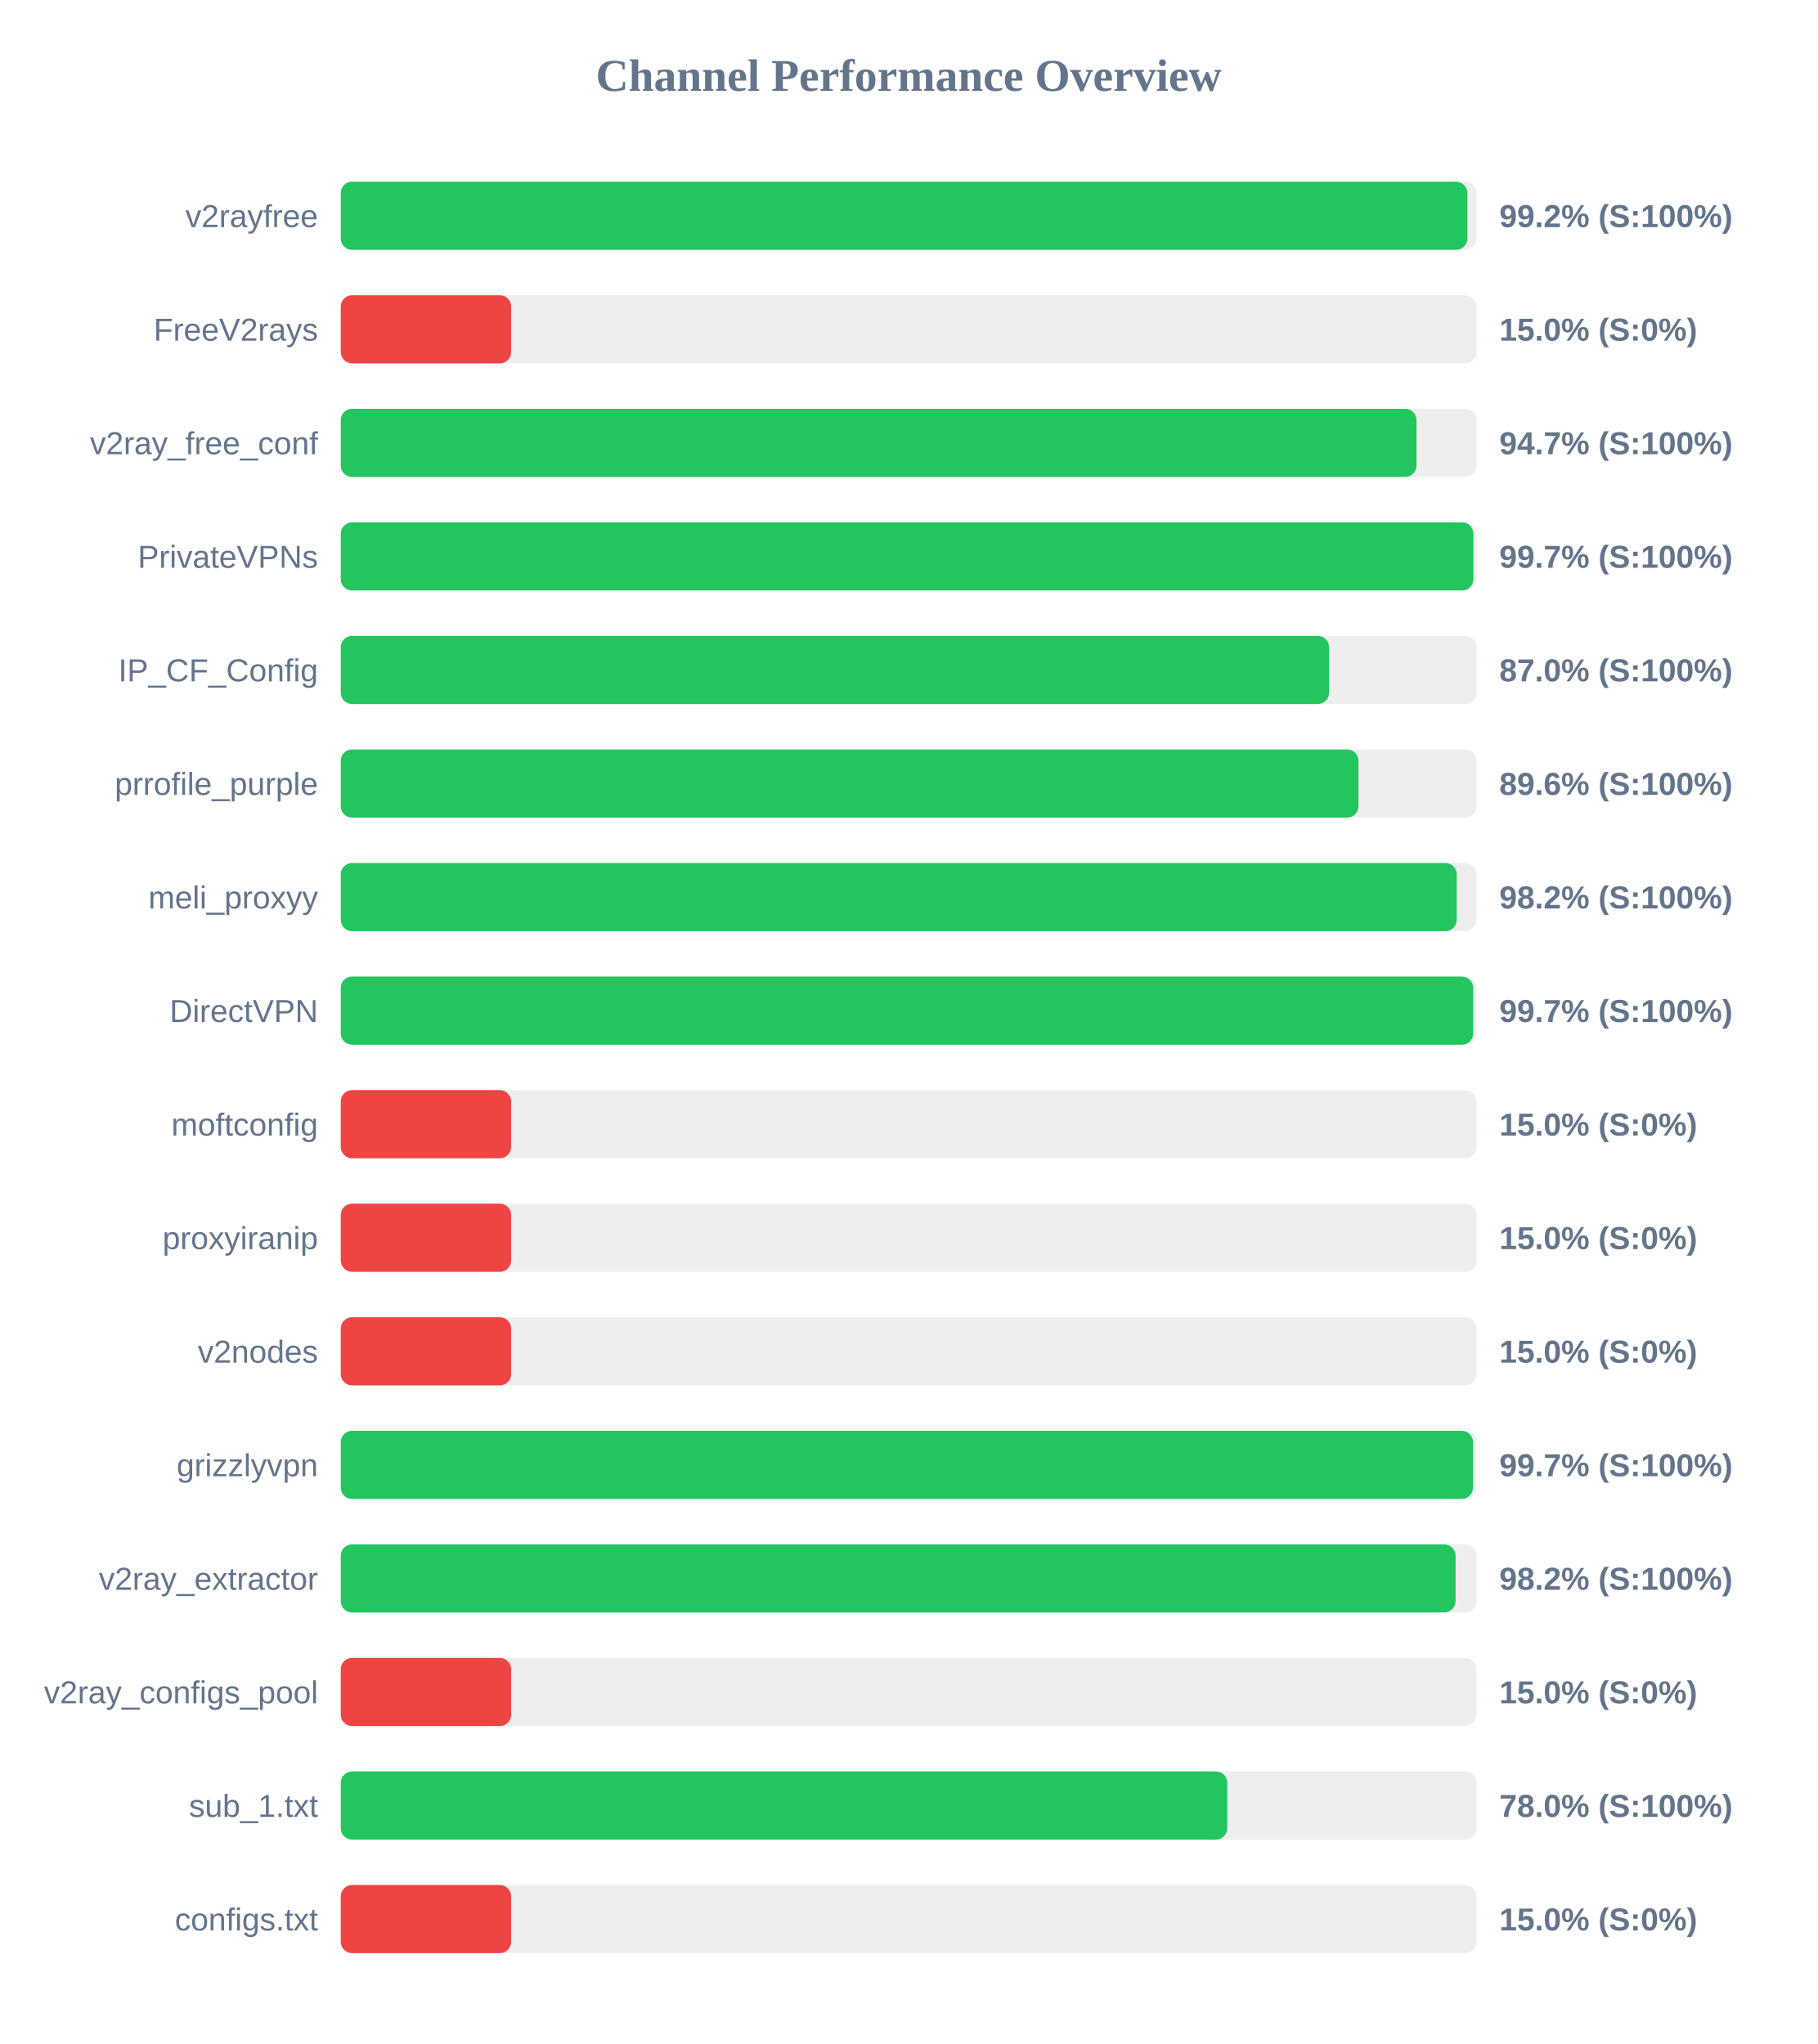
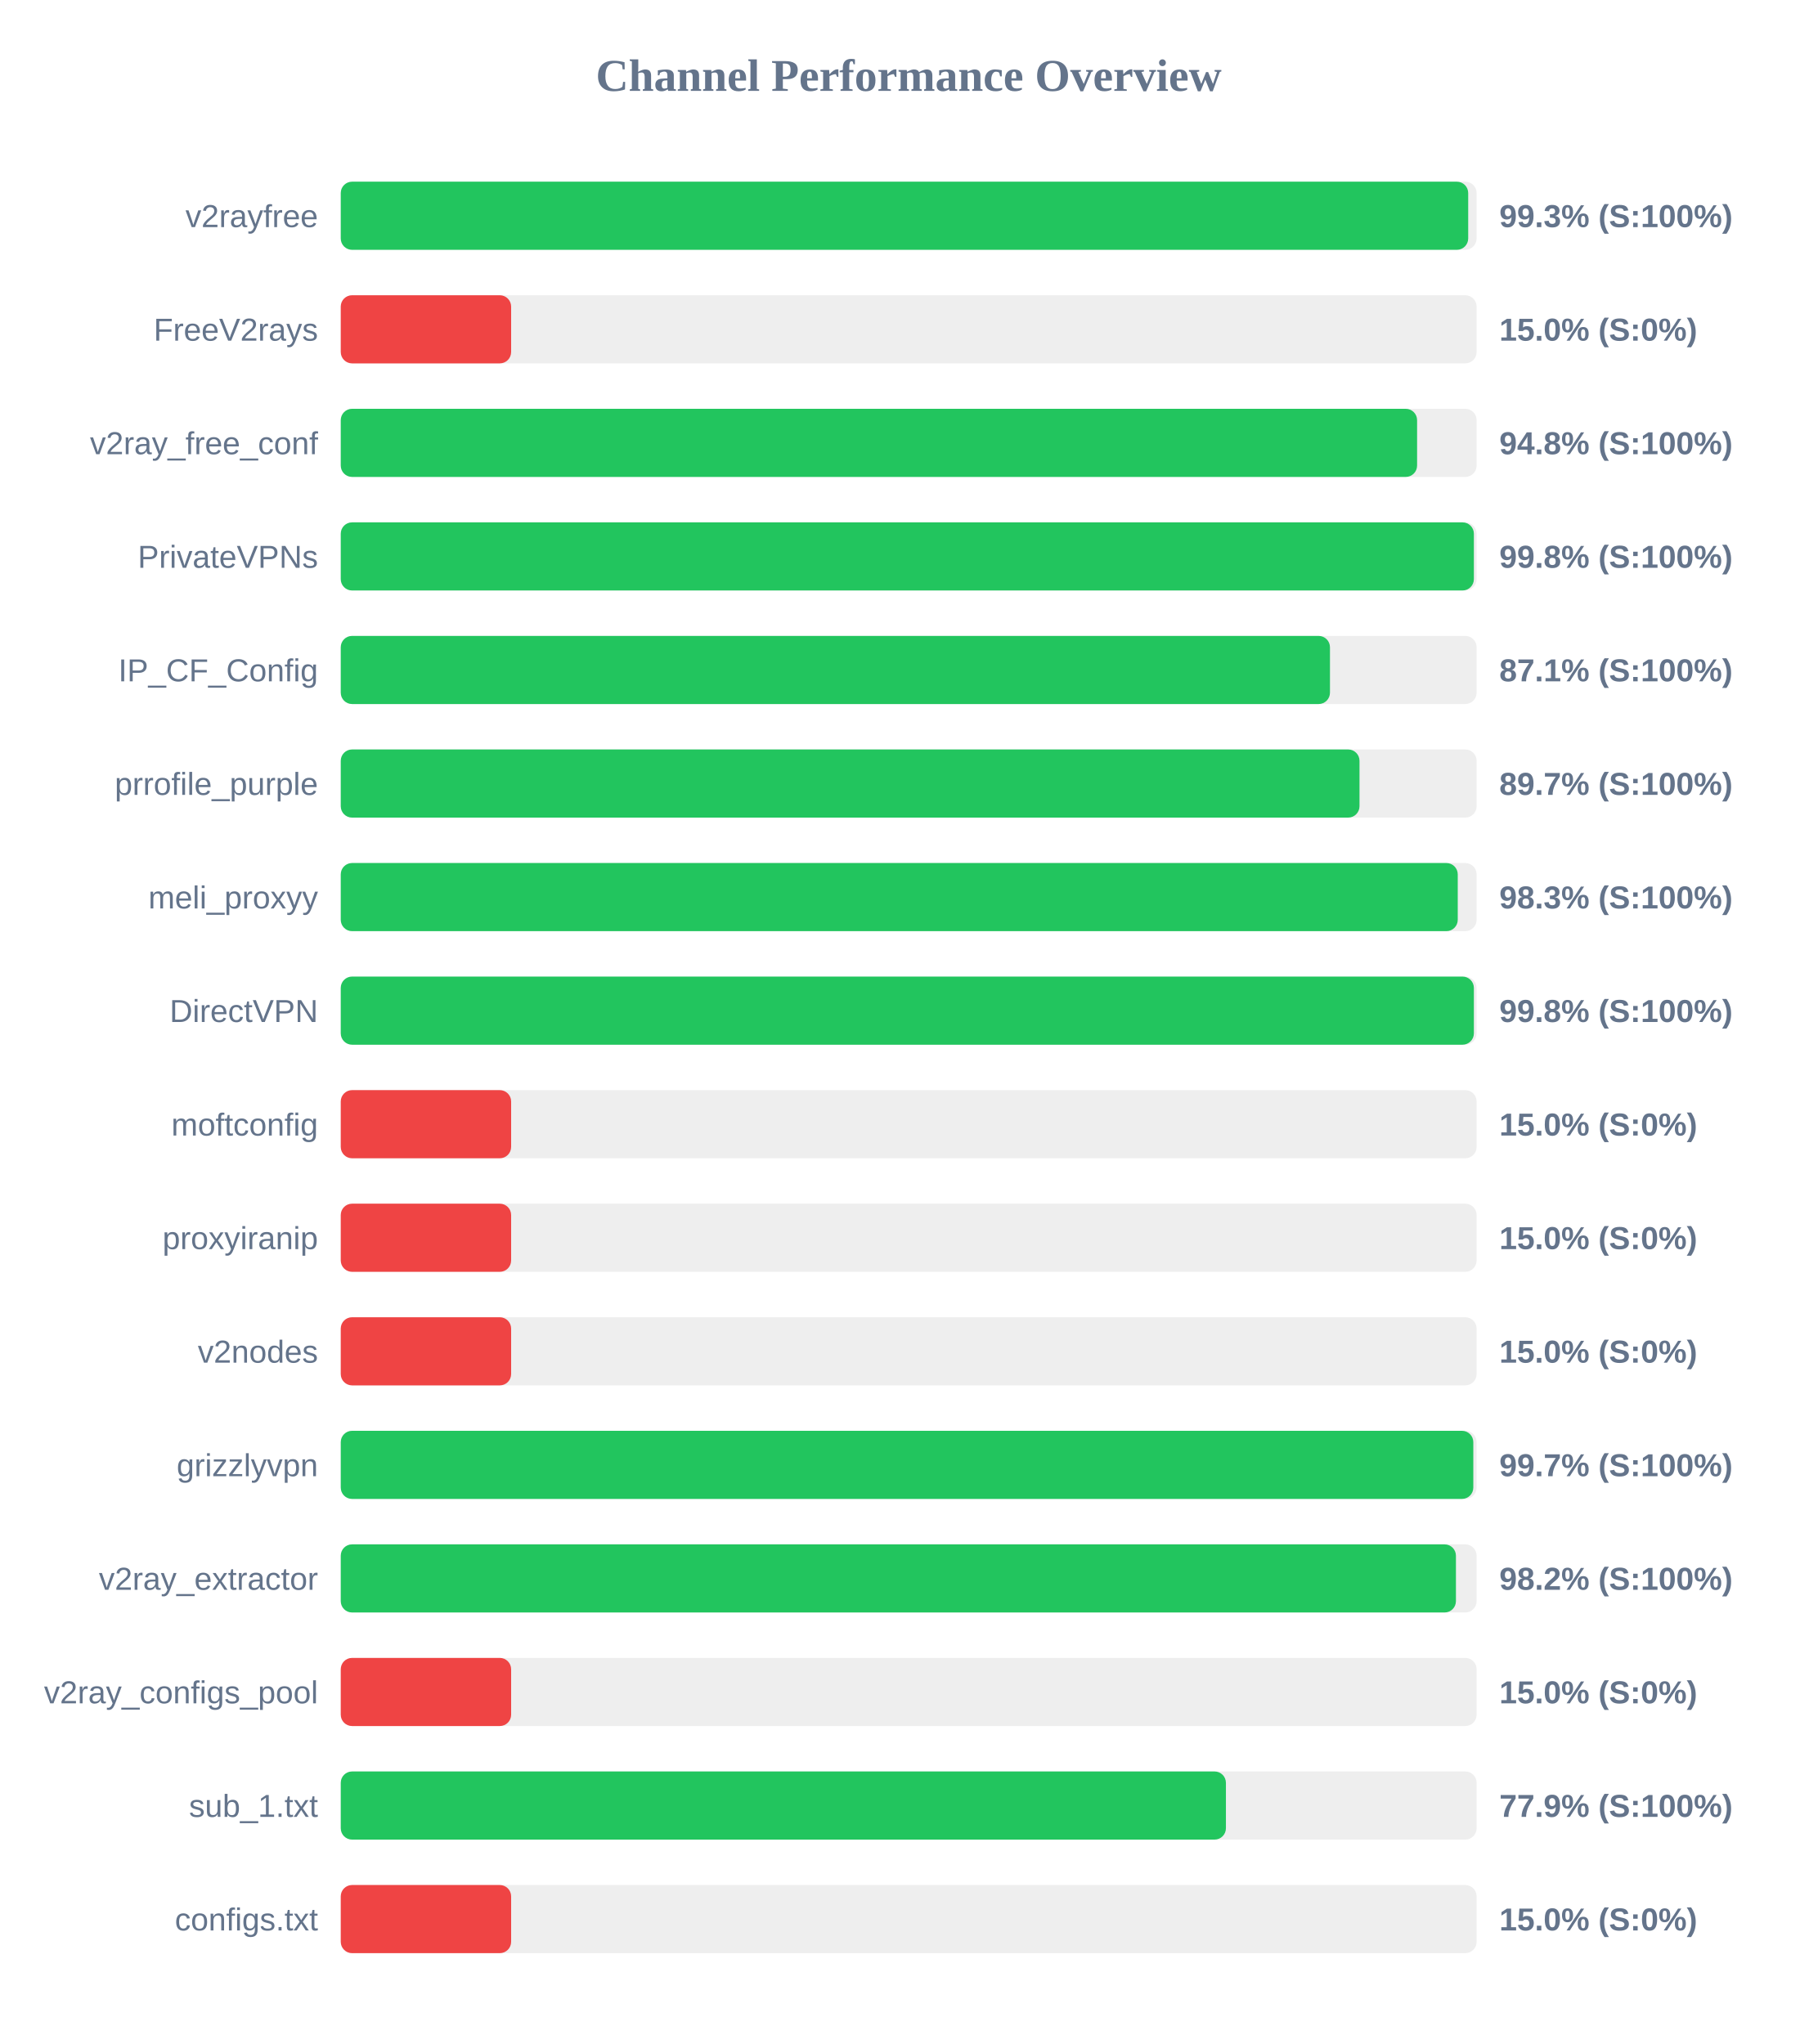
<svg xmlns="http://www.w3.org/2000/svg" width="800" height="900" version="1.1">
  <style>
        .row { font: 14px Arial; fill: #64748b; }
        .score { font: bold 14px Arial; fill: #64748b; }
    </style>
  <text x="400" y="40" text-anchor="middle" font-size="20px" font-weight="bold" fill="#64748b">Channel Performance Overview</text>
  <rect x="150" y="80" width="500" height="30" fill="#eee" rx="5" />
-   <rect x="150" y="80" width="495.95" height="30" fill="#22c55e" rx="5" />
+   <rect x="150" y="80" width="496.3" height="30" fill="#22c55e" rx="5" />
  <text x="140" y="100" text-anchor="end" class="row">v2rayfree</text>
-   <text x="660" y="100" text-anchor="start" class="score">99.2% (S:100%)</text>
+   <text x="660" y="100" text-anchor="start" class="score">99.3% (S:100%)</text>
  <rect x="150" y="130" width="500" height="30" fill="#eee" rx="5" />
  <rect x="150" y="130" width="75.0" height="30" fill="#ef4444" rx="5" />
  <text x="140" y="150" text-anchor="end" class="row">FreeV2rays</text>
  <text x="660" y="150" text-anchor="start" class="score">15.0% (S:0%)</text>
  <rect x="150" y="180" width="500" height="30" fill="#eee" rx="5" />
-   <rect x="150" y="180" width="473.55" height="30" fill="#22c55e" rx="5" />
+   <rect x="150" y="180" width="473.8" height="30" fill="#22c55e" rx="5" />
  <text x="140" y="200" text-anchor="end" class="row">v2ray_free_conf</text>
-   <text x="660" y="200" text-anchor="start" class="score">94.7% (S:100%)</text>
+   <text x="660" y="200" text-anchor="start" class="score">94.8% (S:100%)</text>
  <rect x="150" y="230" width="500" height="30" fill="#eee" rx="5" />
-   <rect x="150" y="230" width="498.6" height="30" fill="#22c55e" rx="5" />
+   <rect x="150" y="230" width="498.8" height="30" fill="#22c55e" rx="5" />
  <text x="140" y="250" text-anchor="end" class="row">PrivateVPNs</text>
-   <text x="660" y="250" text-anchor="start" class="score">99.7% (S:100%)</text>
+   <text x="660" y="250" text-anchor="start" class="score">99.8% (S:100%)</text>
  <rect x="150" y="280" width="500" height="30" fill="#eee" rx="5" />
-   <rect x="150" y="280" width="435.05" height="30" fill="#22c55e" rx="5" />
+   <rect x="150" y="280" width="435.45" height="30" fill="#22c55e" rx="5" />
  <text x="140" y="300" text-anchor="end" class="row">IP_CF_Config</text>
-   <text x="660" y="300" text-anchor="start" class="score">87.0% (S:100%)</text>
+   <text x="660" y="300" text-anchor="start" class="score">87.1% (S:100%)</text>
  <rect x="150" y="330" width="500" height="30" fill="#eee" rx="5" />
-   <rect x="150" y="330" width="448.0" height="30" fill="#22c55e" rx="5" />
+   <rect x="150" y="330" width="448.45" height="30" fill="#22c55e" rx="5" />
  <text x="140" y="350" text-anchor="end" class="row">prrofile_purple</text>
-   <text x="660" y="350" text-anchor="start" class="score">89.6% (S:100%)</text>
+   <text x="660" y="350" text-anchor="start" class="score">89.7% (S:100%)</text>
  <rect x="150" y="380" width="500" height="30" fill="#eee" rx="5" />
-   <rect x="150" y="380" width="491.25" height="30" fill="#22c55e" rx="5" />
+   <rect x="150" y="380" width="491.7" height="30" fill="#22c55e" rx="5" />
  <text x="140" y="400" text-anchor="end" class="row">meli_proxyy</text>
-   <text x="660" y="400" text-anchor="start" class="score">98.2% (S:100%)</text>
+   <text x="660" y="400" text-anchor="start" class="score">98.3% (S:100%)</text>
  <rect x="150" y="430" width="500" height="30" fill="#eee" rx="5" />
-   <rect x="150" y="430" width="498.5" height="30" fill="#22c55e" rx="5" />
+   <rect x="150" y="430" width="498.8" height="30" fill="#22c55e" rx="5" />
  <text x="140" y="450" text-anchor="end" class="row">DirectVPN</text>
-   <text x="660" y="450" text-anchor="start" class="score">99.7% (S:100%)</text>
+   <text x="660" y="450" text-anchor="start" class="score">99.8% (S:100%)</text>
  <rect x="150" y="480" width="500" height="30" fill="#eee" rx="5" />
  <rect x="150" y="480" width="75.0" height="30" fill="#ef4444" rx="5" />
  <text x="140" y="500" text-anchor="end" class="row">moftconfig</text>
  <text x="660" y="500" text-anchor="start" class="score">15.0% (S:0%)</text>
  <rect x="150" y="530" width="500" height="30" fill="#eee" rx="5" />
  <rect x="150" y="530" width="75.0" height="30" fill="#ef4444" rx="5" />
  <text x="140" y="550" text-anchor="end" class="row">proxyiranip</text>
  <text x="660" y="550" text-anchor="start" class="score">15.0% (S:0%)</text>
  <rect x="150" y="580" width="500" height="30" fill="#eee" rx="5" />
  <rect x="150" y="580" width="75.0" height="30" fill="#ef4444" rx="5" />
  <text x="140" y="600" text-anchor="end" class="row">v2nodes</text>
  <text x="660" y="600" text-anchor="start" class="score">15.0% (S:0%)</text>
  <rect x="150" y="630" width="500" height="30" fill="#eee" rx="5" />
-   <rect x="150" y="630" width="498.4" height="30" fill="#22c55e" rx="5" />
+   <rect x="150" y="630" width="498.55" height="30" fill="#22c55e" rx="5" />
  <text x="140" y="650" text-anchor="end" class="row">grizzlyvpn</text>
  <text x="660" y="650" text-anchor="start" class="score">99.7% (S:100%)</text>
  <rect x="150" y="680" width="500" height="30" fill="#eee" rx="5" />
-   <rect x="150" y="680" width="490.75" height="30" fill="#22c55e" rx="5" />
+   <rect x="150" y="680" width="490.9" height="30" fill="#22c55e" rx="5" />
  <text x="140" y="700" text-anchor="end" class="row">v2ray_extractor</text>
  <text x="660" y="700" text-anchor="start" class="score">98.2% (S:100%)</text>
  <rect x="150" y="730" width="500" height="30" fill="#eee" rx="5" />
  <rect x="150" y="730" width="75.0" height="30" fill="#ef4444" rx="5" />
  <text x="140" y="750" text-anchor="end" class="row">v2ray_configs_pool</text>
  <text x="660" y="750" text-anchor="start" class="score">15.0% (S:0%)</text>
  <rect x="150" y="780" width="500" height="30" fill="#eee" rx="5" />
-   <rect x="150" y="780" width="390.25" height="30" fill="#22c55e" rx="5" />
+   <rect x="150" y="780" width="389.65" height="30" fill="#22c55e" rx="5" />
  <text x="140" y="800" text-anchor="end" class="row">sub_1.txt</text>
-   <text x="660" y="800" text-anchor="start" class="score">78.0% (S:100%)</text>
+   <text x="660" y="800" text-anchor="start" class="score">77.9% (S:100%)</text>
  <rect x="150" y="830" width="500" height="30" fill="#eee" rx="5" />
  <rect x="150" y="830" width="75.0" height="30" fill="#ef4444" rx="5" />
  <text x="140" y="850" text-anchor="end" class="row">configs.txt</text>
  <text x="660" y="850" text-anchor="start" class="score">15.0% (S:0%)</text>
</svg>
